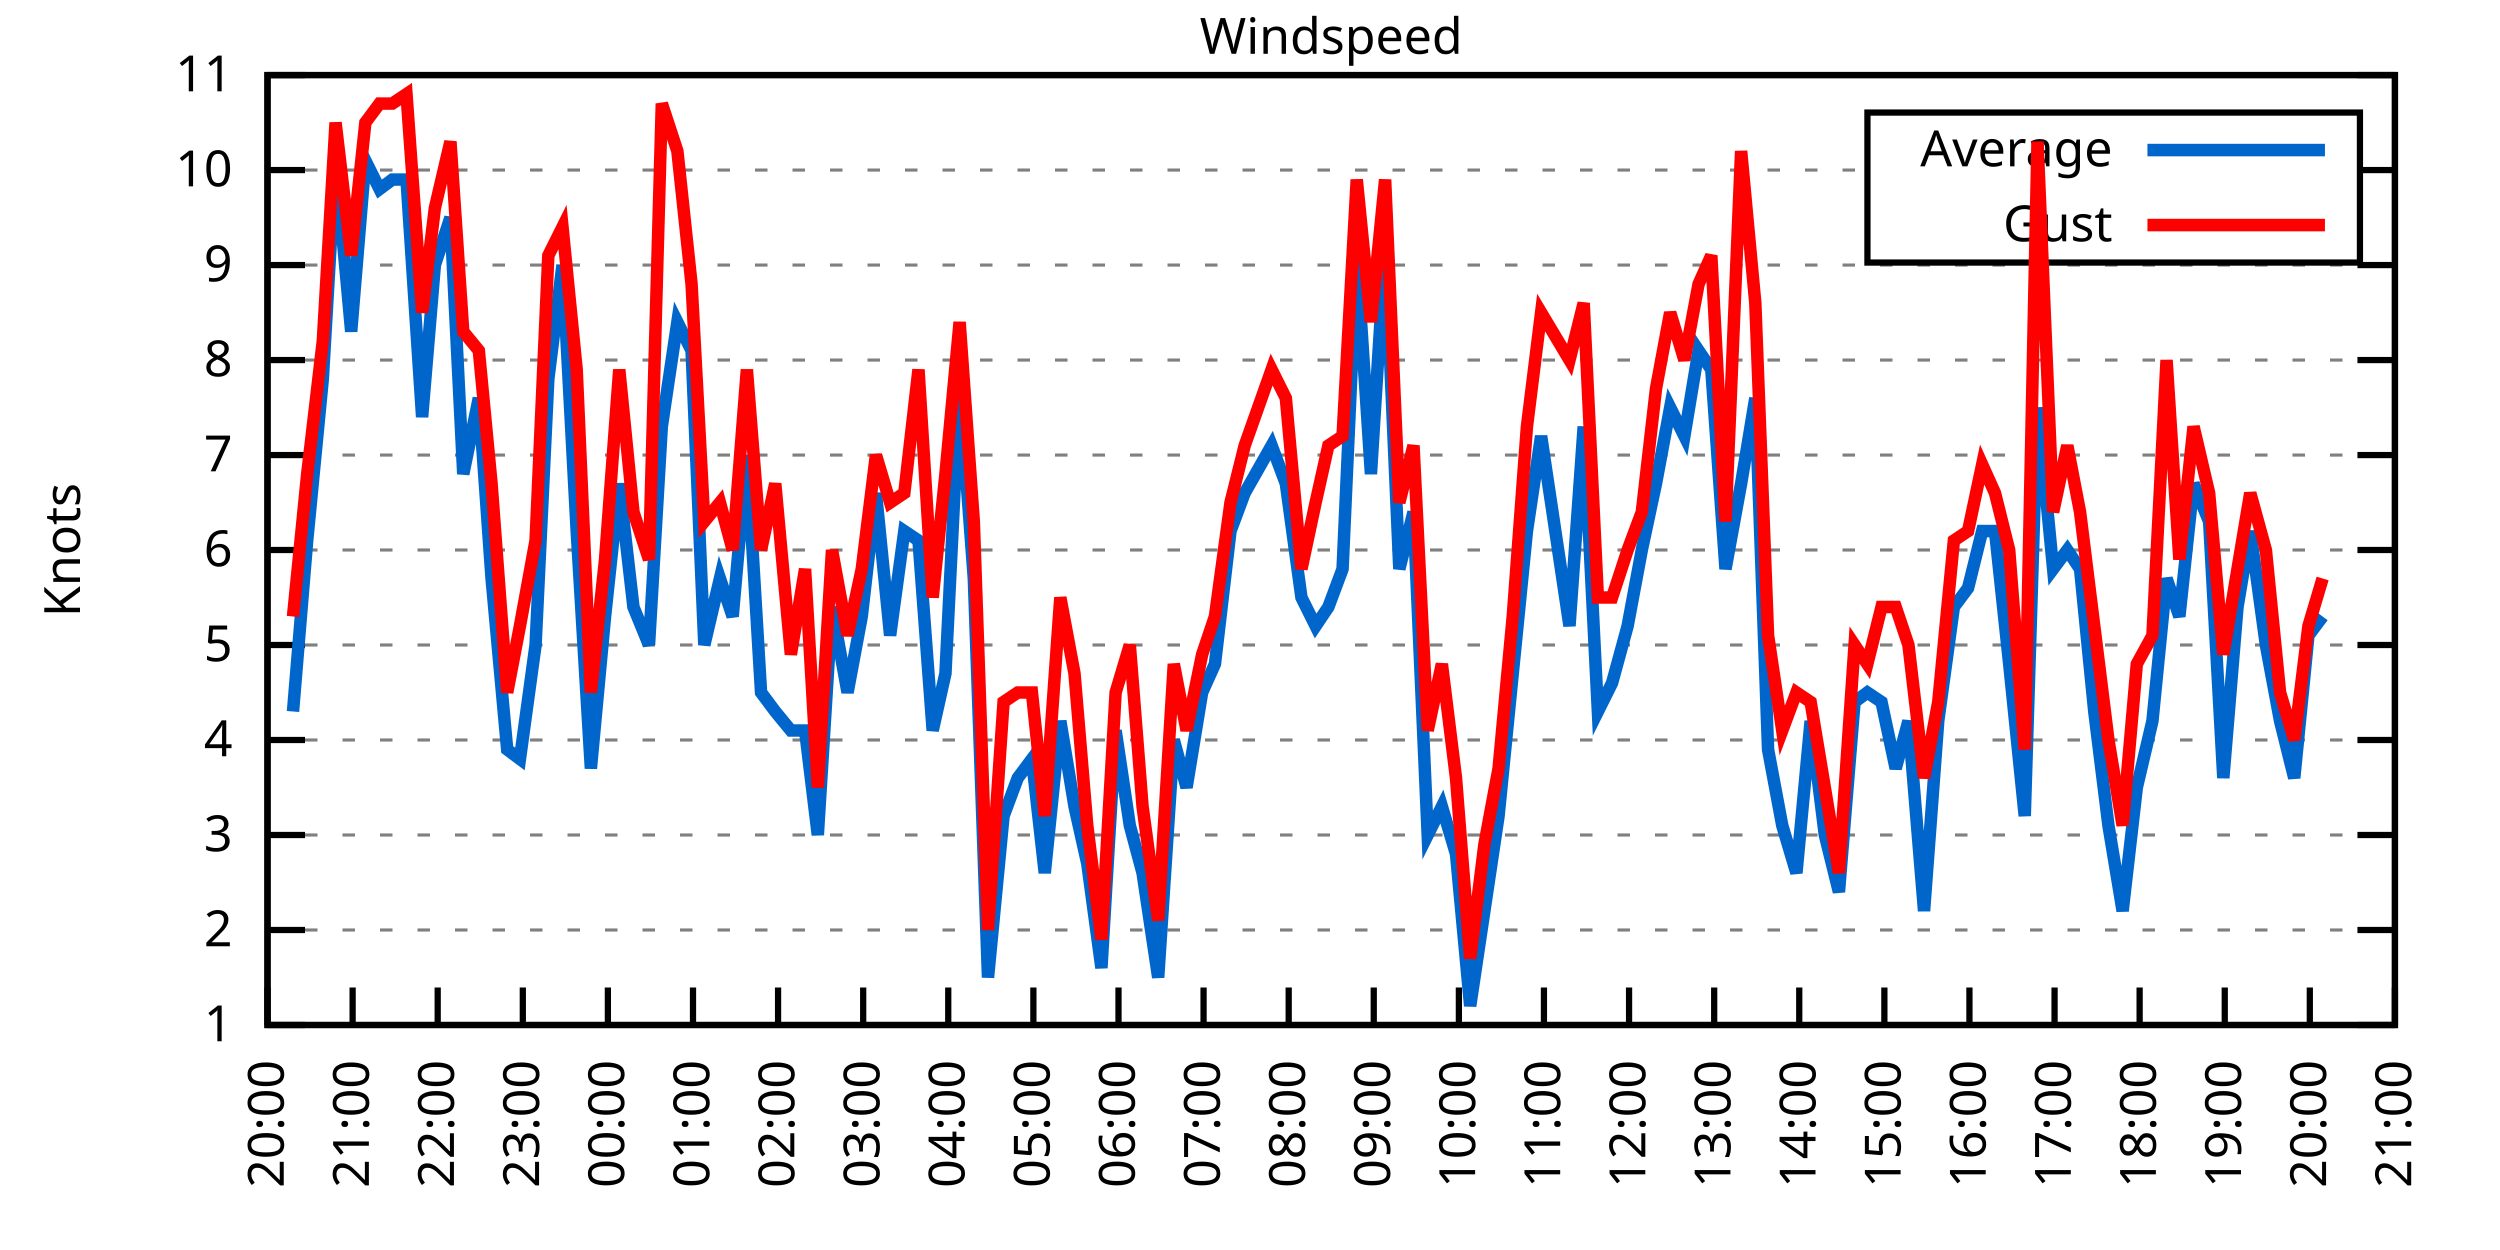
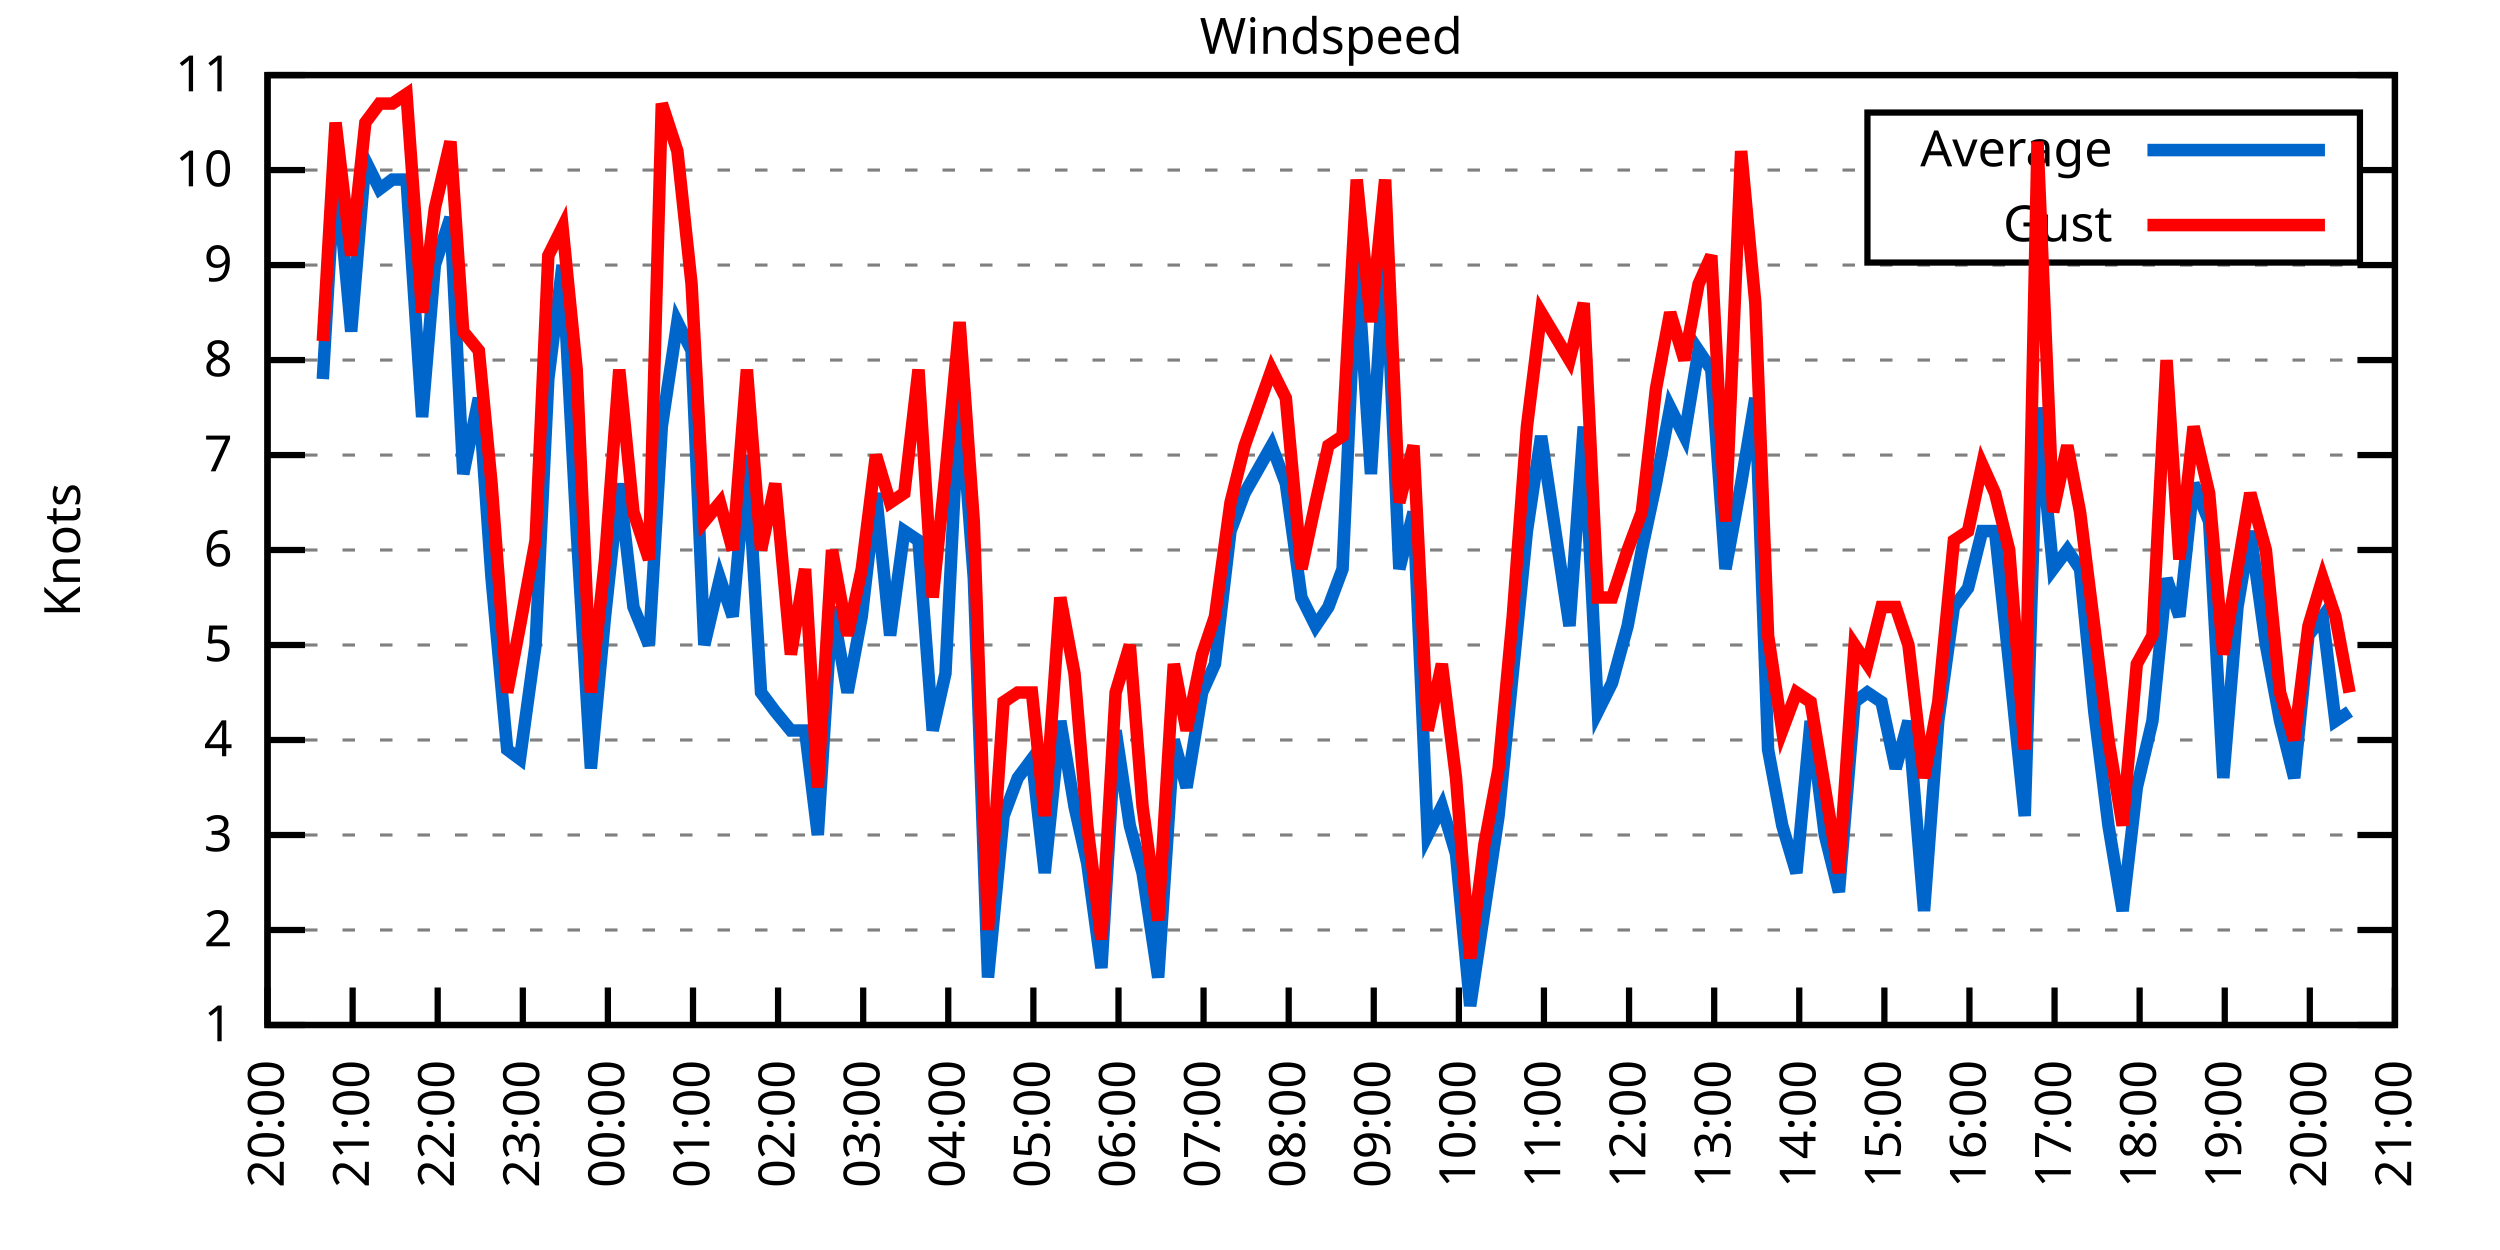
<svg xmlns="http://www.w3.org/2000/svg" xmlns:xlink="http://www.w3.org/1999/xlink" width="400" height="200" viewBox="0 0 400 200">
  <g id="gnuplot_canvas">
    <rect x="0" y="0" width="400" height="200" fill="none" />
    <defs>
      <circle id="gpDot" r="0.5" stroke-width="0.5" stroke="currentColor" />
      <path id="gpPt0" stroke-width="0.333" stroke="currentColor" d="M-1,0 h2 M0,-1 v2" />
      <path id="gpPt1" stroke-width="0.333" stroke="currentColor" d="M-1,-1 L1,1 M1,-1 L-1,1" />
      <path id="gpPt2" stroke-width="0.333" stroke="currentColor" d="M-1,0 L1,0 M0,-1 L0,1 M-1,-1 L1,1 M-1,1 L1,-1" />
      <rect id="gpPt3" stroke-width="0.333" stroke="currentColor" x="-1" y="-1" width="2" height="2" />
      <rect id="gpPt4" stroke-width="0.333" stroke="currentColor" fill="currentColor" x="-1" y="-1" width="2" height="2" />
      <circle id="gpPt5" stroke-width="0.333" stroke="currentColor" cx="0" cy="0" r="1" />
      <use xlink:href="#gpPt5" id="gpPt6" fill="currentColor" stroke="none" />
      <path id="gpPt7" stroke-width="0.333" stroke="currentColor" d="M0,-1.33 L-1.33,0.67 L1.33,0.67 z" />
      <use xlink:href="#gpPt7" id="gpPt8" fill="currentColor" stroke="none" />
      <use xlink:href="#gpPt7" id="gpPt9" stroke="currentColor" transform="rotate(180)" />
      <use xlink:href="#gpPt9" id="gpPt10" fill="currentColor" stroke="none" />
      <use xlink:href="#gpPt3" id="gpPt11" stroke="currentColor" transform="rotate(45)" />
      <use xlink:href="#gpPt11" id="gpPt12" fill="currentColor" stroke="none" />
      <path id="gpPt13" stroke-width="0.333" stroke="currentColor" d="M0,1.330 L1.265,0.411 L0.782,-1.067 L-0.782,-1.076 L-1.265,0.411 z" />
      <use xlink:href="#gpPt13" id="gpPt14" fill="currentColor" stroke="none" />
      <filter id="textbox" filterUnits="objectBoundingBox" x="0" y="0" height="1" width="1">
        <feFlood flood-color="white" flood-opacity="1" result="bgnd" />
        <feComposite in="SourceGraphic" in2="bgnd" operator="atop" />
      </filter>
      <filter id="greybox" filterUnits="objectBoundingBox" x="0" y="0" height="1" width="1">
        <feFlood flood-color="lightgrey" flood-opacity="1" result="grey" />
        <feComposite in="SourceGraphic" in2="grey" operator="atop" />
      </filter>
    </defs>
    <g fill="none" color="white" stroke="currentColor" stroke-width="1.00" stroke-linecap="butt" stroke-linejoin="miter">
</g>
    <g fill="none" color="black" stroke="currentColor" stroke-width="1.00" stroke-linecap="butt" stroke-linejoin="miter">
      <g stroke="none" shape-rendering="crispEdges">
        <polygon fill="rgb(255, 255, 255)" points="42.80,164.00 383.18,164.00 383.18,12.02 42.80,12.02 " />
      </g>
    </g>
    <g fill="none" color="black" stroke="currentColor" stroke-width="1.00" stroke-linecap="butt" stroke-linejoin="miter">
</g>
    <g fill="none" color="black" stroke="black" stroke-width="0.50" stroke-linecap="butt" stroke-linejoin="miter">
</g>
    <g fill="none" color="gray" stroke="currentColor" stroke-width="0.50" stroke-linecap="butt" stroke-linejoin="miter">
      <path stroke="gray" stroke-dasharray="2,4" class="gridline" d="M42.80,164.00 L383.19,164.00  " />
    </g>
    <g fill="none" color="gray" stroke="gray" stroke-width="1.00" stroke-linecap="butt" stroke-linejoin="miter">
</g>
    <g fill="none" color="black" stroke="currentColor" stroke-width="1.00" stroke-linecap="butt" stroke-linejoin="miter">
      <path stroke="black" d="M42.80,164.00 L48.80,164.00 M383.19,164.00 L377.19,164.00  " />
      <g transform="translate(37.20,166.60)" stroke="none" fill="black" font-family="Sans" font-size="8.00" text-anchor="end">
        <text>
          <tspan font-family="Sans"> 1</tspan>
        </text>
      </g>
    </g>
    <g fill="none" color="black" stroke="currentColor" stroke-width="1.00" stroke-linecap="butt" stroke-linejoin="miter">
</g>
    <g fill="none" color="black" stroke="black" stroke-width="0.50" stroke-linecap="butt" stroke-linejoin="miter">
</g>
    <g fill="none" color="gray" stroke="currentColor" stroke-width="0.50" stroke-linecap="butt" stroke-linejoin="miter">
      <path stroke="gray" stroke-dasharray="2,4" class="gridline" d="M42.80,148.80 L383.19,148.80  " />
    </g>
    <g fill="none" color="gray" stroke="gray" stroke-width="1.00" stroke-linecap="butt" stroke-linejoin="miter">
</g>
    <g fill="none" color="black" stroke="currentColor" stroke-width="1.00" stroke-linecap="butt" stroke-linejoin="miter">
      <path stroke="black" d="M42.80,148.80 L48.80,148.80 M383.19,148.80 L377.19,148.80  " />
      <g transform="translate(37.20,151.40)" stroke="none" fill="black" font-family="Sans" font-size="8.00" text-anchor="end">
        <text>
          <tspan font-family="Sans"> 2</tspan>
        </text>
      </g>
    </g>
    <g fill="none" color="black" stroke="currentColor" stroke-width="1.00" stroke-linecap="butt" stroke-linejoin="miter">
</g>
    <g fill="none" color="black" stroke="black" stroke-width="0.50" stroke-linecap="butt" stroke-linejoin="miter">
</g>
    <g fill="none" color="gray" stroke="currentColor" stroke-width="0.50" stroke-linecap="butt" stroke-linejoin="miter">
      <path stroke="gray" stroke-dasharray="2,4" class="gridline" d="M42.80,133.60 L383.19,133.60  " />
    </g>
    <g fill="none" color="gray" stroke="gray" stroke-width="1.00" stroke-linecap="butt" stroke-linejoin="miter">
</g>
    <g fill="none" color="black" stroke="currentColor" stroke-width="1.00" stroke-linecap="butt" stroke-linejoin="miter">
      <path stroke="black" d="M42.80,133.60 L48.80,133.60 M383.19,133.60 L377.19,133.60  " />
      <g transform="translate(37.20,136.20)" stroke="none" fill="black" font-family="Sans" font-size="8.00" text-anchor="end">
        <text>
          <tspan font-family="Sans"> 3</tspan>
        </text>
      </g>
    </g>
    <g fill="none" color="black" stroke="currentColor" stroke-width="1.00" stroke-linecap="butt" stroke-linejoin="miter">
</g>
    <g fill="none" color="black" stroke="black" stroke-width="0.50" stroke-linecap="butt" stroke-linejoin="miter">
</g>
    <g fill="none" color="gray" stroke="currentColor" stroke-width="0.50" stroke-linecap="butt" stroke-linejoin="miter">
      <path stroke="gray" stroke-dasharray="2,4" class="gridline" d="M42.80,118.40 L383.19,118.40  " />
    </g>
    <g fill="none" color="gray" stroke="gray" stroke-width="1.00" stroke-linecap="butt" stroke-linejoin="miter">
</g>
    <g fill="none" color="black" stroke="currentColor" stroke-width="1.00" stroke-linecap="butt" stroke-linejoin="miter">
      <path stroke="black" d="M42.80,118.40 L48.80,118.40 M383.19,118.40 L377.19,118.40  " />
      <g transform="translate(37.20,121.00)" stroke="none" fill="black" font-family="Sans" font-size="8.00" text-anchor="end">
        <text>
          <tspan font-family="Sans"> 4</tspan>
        </text>
      </g>
    </g>
    <g fill="none" color="black" stroke="currentColor" stroke-width="1.00" stroke-linecap="butt" stroke-linejoin="miter">
</g>
    <g fill="none" color="black" stroke="black" stroke-width="0.50" stroke-linecap="butt" stroke-linejoin="miter">
</g>
    <g fill="none" color="gray" stroke="currentColor" stroke-width="0.50" stroke-linecap="butt" stroke-linejoin="miter">
      <path stroke="gray" stroke-dasharray="2,4" class="gridline" d="M42.80,103.20 L383.19,103.20  " />
    </g>
    <g fill="none" color="gray" stroke="gray" stroke-width="1.00" stroke-linecap="butt" stroke-linejoin="miter">
</g>
    <g fill="none" color="black" stroke="currentColor" stroke-width="1.00" stroke-linecap="butt" stroke-linejoin="miter">
      <path stroke="black" d="M42.80,103.20 L48.80,103.20 M383.19,103.20 L377.19,103.20  " />
      <g transform="translate(37.20,105.80)" stroke="none" fill="black" font-family="Sans" font-size="8.00" text-anchor="end">
        <text>
          <tspan font-family="Sans"> 5</tspan>
        </text>
      </g>
    </g>
    <g fill="none" color="black" stroke="currentColor" stroke-width="1.00" stroke-linecap="butt" stroke-linejoin="miter">
</g>
    <g fill="none" color="black" stroke="black" stroke-width="0.50" stroke-linecap="butt" stroke-linejoin="miter">
</g>
    <g fill="none" color="gray" stroke="currentColor" stroke-width="0.50" stroke-linecap="butt" stroke-linejoin="miter">
      <path stroke="gray" stroke-dasharray="2,4" class="gridline" d="M42.80,88.00 L383.19,88.00  " />
    </g>
    <g fill="none" color="gray" stroke="gray" stroke-width="1.00" stroke-linecap="butt" stroke-linejoin="miter">
</g>
    <g fill="none" color="black" stroke="currentColor" stroke-width="1.00" stroke-linecap="butt" stroke-linejoin="miter">
      <path stroke="black" d="M42.80,88.00 L48.80,88.00 M383.19,88.00 L377.19,88.00  " />
      <g transform="translate(37.20,90.60)" stroke="none" fill="black" font-family="Sans" font-size="8.00" text-anchor="end">
        <text>
          <tspan font-family="Sans"> 6</tspan>
        </text>
      </g>
    </g>
    <g fill="none" color="black" stroke="currentColor" stroke-width="1.00" stroke-linecap="butt" stroke-linejoin="miter">
</g>
    <g fill="none" color="black" stroke="black" stroke-width="0.50" stroke-linecap="butt" stroke-linejoin="miter">
</g>
    <g fill="none" color="gray" stroke="currentColor" stroke-width="0.50" stroke-linecap="butt" stroke-linejoin="miter">
      <path stroke="gray" stroke-dasharray="2,4" class="gridline" d="M42.80,72.81 L383.19,72.81  " />
    </g>
    <g fill="none" color="gray" stroke="gray" stroke-width="1.00" stroke-linecap="butt" stroke-linejoin="miter">
</g>
    <g fill="none" color="black" stroke="currentColor" stroke-width="1.00" stroke-linecap="butt" stroke-linejoin="miter">
      <path stroke="black" d="M42.80,72.81 L48.80,72.81 M383.19,72.81 L377.19,72.81  " />
      <g transform="translate(37.20,75.41)" stroke="none" fill="black" font-family="Sans" font-size="8.00" text-anchor="end">
        <text>
          <tspan font-family="Sans"> 7</tspan>
        </text>
      </g>
    </g>
    <g fill="none" color="black" stroke="currentColor" stroke-width="1.00" stroke-linecap="butt" stroke-linejoin="miter">
</g>
    <g fill="none" color="black" stroke="black" stroke-width="0.50" stroke-linecap="butt" stroke-linejoin="miter">
</g>
    <g fill="none" color="gray" stroke="currentColor" stroke-width="0.50" stroke-linecap="butt" stroke-linejoin="miter">
      <path stroke="gray" stroke-dasharray="2,4" class="gridline" d="M42.80,57.61 L383.19,57.61  " />
    </g>
    <g fill="none" color="gray" stroke="gray" stroke-width="1.00" stroke-linecap="butt" stroke-linejoin="miter">
</g>
    <g fill="none" color="black" stroke="currentColor" stroke-width="1.00" stroke-linecap="butt" stroke-linejoin="miter">
      <path stroke="black" d="M42.80,57.61 L48.80,57.61 M383.19,57.61 L377.19,57.61  " />
      <g transform="translate(37.20,60.21)" stroke="none" fill="black" font-family="Sans" font-size="8.00" text-anchor="end">
        <text>
          <tspan font-family="Sans"> 8</tspan>
        </text>
      </g>
    </g>
    <g fill="none" color="black" stroke="currentColor" stroke-width="1.00" stroke-linecap="butt" stroke-linejoin="miter">
</g>
    <g fill="none" color="black" stroke="black" stroke-width="0.50" stroke-linecap="butt" stroke-linejoin="miter">
</g>
    <g fill="none" color="gray" stroke="currentColor" stroke-width="0.50" stroke-linecap="butt" stroke-linejoin="miter">
      <path stroke="gray" stroke-dasharray="2,4" class="gridline" d="M42.80,42.41 L383.19,42.41  " />
    </g>
    <g fill="none" color="gray" stroke="gray" stroke-width="1.00" stroke-linecap="butt" stroke-linejoin="miter">
</g>
    <g fill="none" color="black" stroke="currentColor" stroke-width="1.00" stroke-linecap="butt" stroke-linejoin="miter">
      <path stroke="black" d="M42.80,42.41 L48.80,42.41 M383.19,42.41 L377.19,42.41  " />
      <g transform="translate(37.20,45.01)" stroke="none" fill="black" font-family="Sans" font-size="8.00" text-anchor="end">
        <text>
          <tspan font-family="Sans"> 9</tspan>
        </text>
      </g>
    </g>
    <g fill="none" color="black" stroke="currentColor" stroke-width="1.00" stroke-linecap="butt" stroke-linejoin="miter">
</g>
    <g fill="none" color="black" stroke="black" stroke-width="0.50" stroke-linecap="butt" stroke-linejoin="miter">
</g>
    <g fill="none" color="gray" stroke="currentColor" stroke-width="0.50" stroke-linecap="butt" stroke-linejoin="miter">
      <path stroke="gray" stroke-dasharray="2,4" class="gridline" d="M42.80,27.21 L298.79,27.21 M377.59,27.21 L383.19,27.21  " />
    </g>
    <g fill="none" color="gray" stroke="gray" stroke-width="1.00" stroke-linecap="butt" stroke-linejoin="miter">
</g>
    <g fill="none" color="black" stroke="currentColor" stroke-width="1.00" stroke-linecap="butt" stroke-linejoin="miter">
      <path stroke="black" d="M42.80,27.21 L48.80,27.21 M383.19,27.21 L377.19,27.21  " />
      <g transform="translate(37.20,29.81)" stroke="none" fill="black" font-family="Sans" font-size="8.00" text-anchor="end">
        <text>
          <tspan font-family="Sans"> 10</tspan>
        </text>
      </g>
    </g>
    <g fill="none" color="black" stroke="currentColor" stroke-width="1.00" stroke-linecap="butt" stroke-linejoin="miter">
</g>
    <g fill="none" color="black" stroke="black" stroke-width="0.50" stroke-linecap="butt" stroke-linejoin="miter">
</g>
    <g fill="none" color="gray" stroke="currentColor" stroke-width="0.50" stroke-linecap="butt" stroke-linejoin="miter">
      <path stroke="gray" stroke-dasharray="2,4" class="gridline" d="M42.80,12.01 L383.19,12.01  " />
    </g>
    <g fill="none" color="gray" stroke="gray" stroke-width="1.00" stroke-linecap="butt" stroke-linejoin="miter">
</g>
    <g fill="none" color="black" stroke="currentColor" stroke-width="1.00" stroke-linecap="butt" stroke-linejoin="miter">
      <path stroke="black" d="M42.80,12.01 L48.80,12.01 M383.19,12.01 L377.19,12.01  " />
      <g transform="translate(37.20,14.61)" stroke="none" fill="black" font-family="Sans" font-size="8.00" text-anchor="end">
        <text>
          <tspan font-family="Sans"> 11</tspan>
        </text>
      </g>
    </g>
    <g fill="none" color="black" stroke="currentColor" stroke-width="1.00" stroke-linecap="butt" stroke-linejoin="miter">
      <path stroke="black" d="M42.80,164.00 L42.80,158.00  " />
      <g transform="translate(45.40,169.60) rotate(270.00)" stroke="none" fill="black" font-family="Sans" font-size="8.00" text-anchor="end">
        <text>
          <tspan font-family="Sans">20:00</tspan>
        </text>
      </g>
    </g>
    <g fill="none" color="black" stroke="currentColor" stroke-width="1.00" stroke-linecap="butt" stroke-linejoin="miter">
      <path stroke="black" d="M56.42,164.00 L56.42,158.00  " />
      <g transform="translate(59.02,169.60) rotate(270.00)" stroke="none" fill="black" font-family="Sans" font-size="8.00" text-anchor="end">
        <text>
          <tspan font-family="Sans">21:00</tspan>
        </text>
      </g>
    </g>
    <g fill="none" color="black" stroke="currentColor" stroke-width="1.00" stroke-linecap="butt" stroke-linejoin="miter">
      <path stroke="black" d="M70.03,164.00 L70.03,158.00  " />
      <g transform="translate(72.63,169.60) rotate(270.00)" stroke="none" fill="black" font-family="Sans" font-size="8.00" text-anchor="end">
        <text>
          <tspan font-family="Sans">22:00</tspan>
        </text>
      </g>
    </g>
    <g fill="none" color="black" stroke="currentColor" stroke-width="1.00" stroke-linecap="butt" stroke-linejoin="miter">
      <path stroke="black" d="M83.65,164.00 L83.65,158.00  " />
      <g transform="translate(86.25,169.60) rotate(270.00)" stroke="none" fill="black" font-family="Sans" font-size="8.00" text-anchor="end">
        <text>
          <tspan font-family="Sans">23:00</tspan>
        </text>
      </g>
    </g>
    <g fill="none" color="black" stroke="currentColor" stroke-width="1.00" stroke-linecap="butt" stroke-linejoin="miter">
      <path stroke="black" d="M97.26,164.00 L97.26,158.00  " />
      <g transform="translate(99.86,169.60) rotate(270.00)" stroke="none" fill="black" font-family="Sans" font-size="8.00" text-anchor="end">
        <text>
          <tspan font-family="Sans">00:00</tspan>
        </text>
      </g>
    </g>
    <g fill="none" color="black" stroke="currentColor" stroke-width="1.00" stroke-linecap="butt" stroke-linejoin="miter">
      <path stroke="black" d="M110.88,164.00 L110.88,158.00  " />
      <g transform="translate(113.48,169.60) rotate(270.00)" stroke="none" fill="black" font-family="Sans" font-size="8.00" text-anchor="end">
        <text>
          <tspan font-family="Sans">01:00</tspan>
        </text>
      </g>
    </g>
    <g fill="none" color="black" stroke="currentColor" stroke-width="1.00" stroke-linecap="butt" stroke-linejoin="miter">
      <path stroke="black" d="M124.49,164.00 L124.49,158.00  " />
      <g transform="translate(127.09,169.60) rotate(270.00)" stroke="none" fill="black" font-family="Sans" font-size="8.00" text-anchor="end">
        <text>
          <tspan font-family="Sans">02:00</tspan>
        </text>
      </g>
    </g>
    <g fill="none" color="black" stroke="currentColor" stroke-width="1.00" stroke-linecap="butt" stroke-linejoin="miter">
      <path stroke="black" d="M138.11,164.00 L138.11,158.00  " />
      <g transform="translate(140.71,169.60) rotate(270.00)" stroke="none" fill="black" font-family="Sans" font-size="8.00" text-anchor="end">
        <text>
          <tspan font-family="Sans">03:00</tspan>
        </text>
      </g>
    </g>
    <g fill="none" color="black" stroke="currentColor" stroke-width="1.00" stroke-linecap="butt" stroke-linejoin="miter">
      <path stroke="black" d="M151.72,164.00 L151.72,158.00  " />
      <g transform="translate(154.32,169.60) rotate(270.00)" stroke="none" fill="black" font-family="Sans" font-size="8.00" text-anchor="end">
        <text>
          <tspan font-family="Sans">04:00</tspan>
        </text>
      </g>
    </g>
    <g fill="none" color="black" stroke="currentColor" stroke-width="1.00" stroke-linecap="butt" stroke-linejoin="miter">
      <path stroke="black" d="M165.34,164.00 L165.34,158.00  " />
      <g transform="translate(167.94,169.60) rotate(270.00)" stroke="none" fill="black" font-family="Sans" font-size="8.00" text-anchor="end">
        <text>
          <tspan font-family="Sans">05:00</tspan>
        </text>
      </g>
    </g>
    <g fill="none" color="black" stroke="currentColor" stroke-width="1.00" stroke-linecap="butt" stroke-linejoin="miter">
      <path stroke="black" d="M178.96,164.00 L178.96,158.00  " />
      <g transform="translate(181.56,169.60) rotate(270.00)" stroke="none" fill="black" font-family="Sans" font-size="8.00" text-anchor="end">
        <text>
          <tspan font-family="Sans">06:00</tspan>
        </text>
      </g>
    </g>
    <g fill="none" color="black" stroke="currentColor" stroke-width="1.00" stroke-linecap="butt" stroke-linejoin="miter">
      <path stroke="black" d="M192.57,164.00 L192.57,158.00  " />
      <g transform="translate(195.17,169.60) rotate(270.00)" stroke="none" fill="black" font-family="Sans" font-size="8.00" text-anchor="end">
        <text>
          <tspan font-family="Sans">07:00</tspan>
        </text>
      </g>
    </g>
    <g fill="none" color="black" stroke="currentColor" stroke-width="1.00" stroke-linecap="butt" stroke-linejoin="miter">
      <path stroke="black" d="M206.19,164.00 L206.19,158.00  " />
      <g transform="translate(208.79,169.60) rotate(270.00)" stroke="none" fill="black" font-family="Sans" font-size="8.00" text-anchor="end">
        <text>
          <tspan font-family="Sans">08:00</tspan>
        </text>
      </g>
    </g>
    <g fill="none" color="black" stroke="currentColor" stroke-width="1.00" stroke-linecap="butt" stroke-linejoin="miter">
      <path stroke="black" d="M219.80,164.00 L219.80,158.00  " />
      <g transform="translate(222.40,169.60) rotate(270.00)" stroke="none" fill="black" font-family="Sans" font-size="8.00" text-anchor="end">
        <text>
          <tspan font-family="Sans">09:00</tspan>
        </text>
      </g>
    </g>
    <g fill="none" color="black" stroke="currentColor" stroke-width="1.00" stroke-linecap="butt" stroke-linejoin="miter">
      <path stroke="black" d="M233.42,164.00 L233.42,158.00  " />
      <g transform="translate(236.02,169.60) rotate(270.00)" stroke="none" fill="black" font-family="Sans" font-size="8.00" text-anchor="end">
        <text>
          <tspan font-family="Sans">10:00</tspan>
        </text>
      </g>
    </g>
    <g fill="none" color="black" stroke="currentColor" stroke-width="1.00" stroke-linecap="butt" stroke-linejoin="miter">
      <path stroke="black" d="M247.03,164.00 L247.03,158.00  " />
      <g transform="translate(249.63,169.60) rotate(270.00)" stroke="none" fill="black" font-family="Sans" font-size="8.00" text-anchor="end">
        <text>
          <tspan font-family="Sans">11:00</tspan>
        </text>
      </g>
    </g>
    <g fill="none" color="black" stroke="currentColor" stroke-width="1.00" stroke-linecap="butt" stroke-linejoin="miter">
      <path stroke="black" d="M260.65,164.00 L260.65,158.00  " />
      <g transform="translate(263.25,169.60) rotate(270.00)" stroke="none" fill="black" font-family="Sans" font-size="8.00" text-anchor="end">
        <text>
          <tspan font-family="Sans">12:00</tspan>
        </text>
      </g>
    </g>
    <g fill="none" color="black" stroke="currentColor" stroke-width="1.00" stroke-linecap="butt" stroke-linejoin="miter">
      <path stroke="black" d="M274.27,164.00 L274.27,158.00  " />
      <g transform="translate(276.87,169.60) rotate(270.00)" stroke="none" fill="black" font-family="Sans" font-size="8.00" text-anchor="end">
        <text>
          <tspan font-family="Sans">13:00</tspan>
        </text>
      </g>
    </g>
    <g fill="none" color="black" stroke="currentColor" stroke-width="1.00" stroke-linecap="butt" stroke-linejoin="miter">
      <path stroke="black" d="M287.88,164.00 L287.88,158.00  " />
      <g transform="translate(290.48,169.60) rotate(270.00)" stroke="none" fill="black" font-family="Sans" font-size="8.00" text-anchor="end">
        <text>
          <tspan font-family="Sans">14:00</tspan>
        </text>
      </g>
    </g>
    <g fill="none" color="black" stroke="currentColor" stroke-width="1.00" stroke-linecap="butt" stroke-linejoin="miter">
      <path stroke="black" d="M301.50,164.00 L301.50,158.00  " />
      <g transform="translate(304.10,169.60) rotate(270.00)" stroke="none" fill="black" font-family="Sans" font-size="8.00" text-anchor="end">
        <text>
          <tspan font-family="Sans">15:00</tspan>
        </text>
      </g>
    </g>
    <g fill="none" color="black" stroke="currentColor" stroke-width="1.00" stroke-linecap="butt" stroke-linejoin="miter">
      <path stroke="black" d="M315.11,164.00 L315.11,158.00  " />
      <g transform="translate(317.71,169.60) rotate(270.00)" stroke="none" fill="black" font-family="Sans" font-size="8.00" text-anchor="end">
        <text>
          <tspan font-family="Sans">16:00</tspan>
        </text>
      </g>
    </g>
    <g fill="none" color="black" stroke="currentColor" stroke-width="1.00" stroke-linecap="butt" stroke-linejoin="miter">
      <path stroke="black" d="M328.73,164.00 L328.73,158.00  " />
      <g transform="translate(331.33,169.60) rotate(270.00)" stroke="none" fill="black" font-family="Sans" font-size="8.00" text-anchor="end">
        <text>
          <tspan font-family="Sans">17:00</tspan>
        </text>
      </g>
    </g>
    <g fill="none" color="black" stroke="currentColor" stroke-width="1.00" stroke-linecap="butt" stroke-linejoin="miter">
      <path stroke="black" d="M342.34,164.00 L342.34,158.00  " />
      <g transform="translate(344.94,169.60) rotate(270.00)" stroke="none" fill="black" font-family="Sans" font-size="8.00" text-anchor="end">
        <text>
          <tspan font-family="Sans">18:00</tspan>
        </text>
      </g>
    </g>
    <g fill="none" color="black" stroke="currentColor" stroke-width="1.00" stroke-linecap="butt" stroke-linejoin="miter">
      <path stroke="black" d="M355.96,164.00 L355.96,158.00  " />
      <g transform="translate(358.56,169.60) rotate(270.00)" stroke="none" fill="black" font-family="Sans" font-size="8.00" text-anchor="end">
        <text>
          <tspan font-family="Sans">19:00</tspan>
        </text>
      </g>
    </g>
    <g fill="none" color="black" stroke="currentColor" stroke-width="1.00" stroke-linecap="butt" stroke-linejoin="miter">
      <path stroke="black" d="M369.57,164.00 L369.57,158.00  " />
      <g transform="translate(372.17,169.60) rotate(270.00)" stroke="none" fill="black" font-family="Sans" font-size="8.00" text-anchor="end">
        <text>
          <tspan font-family="Sans">20:00</tspan>
        </text>
      </g>
    </g>
    <g fill="none" color="black" stroke="currentColor" stroke-width="1.00" stroke-linecap="butt" stroke-linejoin="miter">
      <path stroke="black" d="M383.19,164.00 L383.19,158.00  " />
      <g transform="translate(385.79,169.60) rotate(270.00)" stroke="none" fill="black" font-family="Sans" font-size="8.00" text-anchor="end">
        <text>
          <tspan font-family="Sans">21:00</tspan>
        </text>
      </g>
    </g>
    <g fill="none" color="black" stroke="currentColor" stroke-width="1.00" stroke-linecap="butt" stroke-linejoin="miter">
</g>
    <g fill="none" color="black" stroke="currentColor" stroke-width="1.00" stroke-linecap="butt" stroke-linejoin="miter">
      <path stroke="black" d="M42.80,12.01 L42.80,164.00 L383.19,164.00 L383.19,12.01 L42.80,12.01 Z  " />
    </g>
    <g fill="none" color="black" stroke="currentColor" stroke-width="1.00" stroke-linecap="butt" stroke-linejoin="miter">
</g>
    <g fill="none" color="black" stroke="currentColor" stroke-width="1.00" stroke-linecap="butt" stroke-linejoin="miter">
      <path stroke="black" d="M298.79,42.01 L298.79,18.01 L377.59,18.01 L377.59,42.01 L298.79,42.01 Z  " />
    </g>
    <g id="Windspeed_plot_1">
      <g fill="none" color="white" stroke="black" stroke-width="2.00" stroke-linecap="butt" stroke-linejoin="miter">
</g>
      <g fill="none" color="black" stroke="currentColor" stroke-width="2.00" stroke-linecap="butt" stroke-linejoin="miter">
        <g transform="translate(337.99,26.61)" stroke="none" fill="black" font-family="Sans" font-size="8.00" text-anchor="end">
          <text>
            <tspan font-family="Sans">Average</tspan>
          </text>
        </g>
      </g>
      <g fill="none" color="black" stroke="currentColor" stroke-width="2.00" stroke-linecap="butt" stroke-linejoin="miter">
-         <path stroke="rgb(  0, 102, 204)" d="M343.59,24.01 L371.99,24.01 M46.88,113.84 L49.15,86.49 L51.65,60.65 L53.69,25.69 L56.19,53.05 L58.46,25.69   L60.73,30.25 L62.77,28.73 L65.04,28.73 L67.54,66.73 L69.58,42.41 L72.07,34.81 L74.12,75.85 L76.61,63.69   L78.65,92.56 L81.15,119.92 L83.19,121.44 L85.69,103.20 L87.73,60.65 L90.00,42.41 L92.27,84.97 L94.54,122.96   L96.81,98.64 L99.08,77.37 L101.35,97.12 L103.84,103.20 L105.89,68.25 L108.38,51.53 L110.65,56.09 L112.69,103.20   L115.19,92.56 L117.23,98.64 L119.50,72.81 L121.77,110.80 L124.04,113.84 L126.54,116.88 L128.81,116.88 L130.85,133.60   L133.12,97.12 L135.61,110.80 L137.88,98.64 L140.15,78.89 L142.42,101.68 L144.69,84.97 L146.96,86.49 L149.23,116.88   L151.27,107.76 L153.54,62.17 L155.81,92.56 L158.08,156.40 L160.57,130.56 L162.84,124.48 L165.11,121.44 L167.16,139.68   L169.65,115.36 L171.92,129.04 L173.96,138.16 L176.23,154.88 L178.50,116.88 L180.77,132.08 L182.81,139.68 L185.31,156.40   L187.81,118.40 L189.85,126.00 L192.34,110.80 L194.39,106.24 L196.88,84.97 L199.15,78.89 L203.46,71.29 L205.73,77.37   L208.23,95.60 L210.50,100.16 L212.54,97.12 L214.81,91.04 L217.08,40.89 L219.35,75.85 L221.62,39.37 L223.89,91.04   L226.16,81.93 L228.43,133.60 L230.70,129.04 L232.96,136.64 L235.23,160.96 L237.50,145.76 L239.77,130.56 L242.04,107.76   L244.31,84.97 L246.58,69.77 L251.12,100.16 L253.39,68.25 L255.66,113.84 L257.93,109.28 L260.42,100.16 L262.69,88.00   L264.96,77.37 L267.23,65.21 L269.50,69.77 L271.77,56.09 L273.81,59.13 L276.08,91.04 L278.58,77.37 L280.85,63.69   L282.89,119.92 L285.16,132.08 L287.43,139.68 L289.70,115.36 L291.97,133.60 L294.23,142.72 L296.73,112.32 L298.77,110.80   L301.04,112.32 L303.31,122.96 L305.35,115.36 L307.85,145.76 L310.12,115.36 L312.62,97.12 L314.89,94.08 L317.15,84.97   L319.20,84.97 L321.47,106.24 L323.96,130.56 L326.00,65.21 L328.50,91.04 L330.77,88.00 L332.81,91.04 L335.08,113.84   L337.35,132.08 L339.62,145.76 L341.89,126.00 L344.39,115.36 L346.65,92.56 L348.70,98.64 L350.97,77.37 L353.46,83.45   L355.73,124.48 L358.00,97.12 L360.04,84.97 L362.54,103.20 L364.81,115.36 L367.08,124.48 L369.35,101.68 L371.62,98.64    " />
+         <path stroke="rgb(  0, 102, 204)" d="M343.59,24.01 L371.99,24.01 M51.65,60.65 L53.69,25.69 L56.19,53.05 L58.46,25.69 L60.73,30.25 L62.77,28.73   L65.04,28.73 L67.54,66.73 L69.58,42.41 L72.07,34.81 L74.12,75.85 L76.61,63.69 L78.65,92.56 L81.15,119.92   L83.19,121.44 L85.69,103.20 L87.73,60.65 L90.00,42.41 L92.27,84.97 L94.54,122.96 L96.81,98.64 L99.08,77.37   L101.35,97.12 L103.84,103.20 L105.89,68.25 L108.38,51.53 L110.65,56.09 L112.69,103.20 L115.19,92.56 L117.23,98.64   L119.50,72.81 L121.77,110.80 L124.04,113.84 L126.54,116.88 L128.81,116.88 L130.85,133.60 L133.12,97.12 L135.61,110.80   L137.88,98.64 L140.15,78.89 L142.42,101.68 L144.69,84.97 L146.96,86.49 L149.23,116.88 L151.27,107.76 L153.54,62.17   L155.81,92.56 L158.08,156.40 L160.57,130.56 L162.84,124.48 L165.11,121.44 L167.16,139.68 L169.65,115.36 L171.92,129.04   L173.96,138.16 L176.23,154.88 L178.50,116.88 L180.77,132.08 L182.81,139.68 L185.31,156.40 L187.81,118.40 L189.85,126.00   L192.34,110.80 L194.39,106.24 L196.88,84.97 L199.15,78.89 L203.46,71.29 L205.73,77.37 L208.23,95.60 L210.50,100.16   L212.54,97.12 L214.81,91.04 L217.08,40.89 L219.35,75.85 L221.62,39.37 L223.89,91.04 L226.16,81.93 L228.43,133.60   L230.70,129.04 L232.96,136.64 L235.23,160.96 L237.50,145.76 L239.77,130.56 L242.04,107.76 L244.31,84.97 L246.58,69.77   L251.12,100.16 L253.39,68.25 L255.66,113.84 L257.93,109.28 L260.42,100.16 L262.69,88.00 L264.96,77.37 L267.23,65.21   L269.50,69.77 L271.77,56.09 L273.81,59.13 L276.08,91.04 L278.58,77.37 L280.85,63.69 L282.89,119.92 L285.16,132.08   L287.43,139.68 L289.70,115.36 L291.97,133.60 L294.23,142.72 L296.73,112.32 L298.77,110.80 L301.04,112.32 L303.31,122.96   L305.35,115.36 L307.85,145.76 L310.12,115.36 L312.62,97.12 L314.89,94.08 L317.15,84.97 L319.20,84.97 L321.47,106.24   L323.96,130.56 L326.00,65.21 L328.50,91.04 L330.77,88.00 L332.81,91.04 L335.08,113.84 L337.35,132.08 L339.62,145.76   L341.89,126.00 L344.39,115.36 L346.65,92.56 L348.70,98.64 L350.97,77.37 L353.46,83.45 L355.73,124.48 L358.00,97.12   L360.04,84.97 L362.54,103.20 L364.81,115.36 L367.08,124.48 L369.35,101.68 L371.62,98.64 L373.66,115.36 L375.93,113.84    " />
      </g>
    </g>
    <g id="Windspeed_plot_2">
      <g fill="none" color="black" stroke="currentColor" stroke-width="2.00" stroke-linecap="butt" stroke-linejoin="miter">
        <g transform="translate(337.99,38.61)" stroke="none" fill="black" font-family="Sans" font-size="8.00" text-anchor="end">
          <text>
            <tspan font-family="Sans">Gust</tspan>
          </text>
        </g>
      </g>
      <g fill="none" color="black" stroke="currentColor" stroke-width="2.00" stroke-linecap="butt" stroke-linejoin="miter">
-         <path stroke="rgb(255,   0,   0)" d="M343.59,36.01 L371.99,36.01 M46.88,98.64 L49.15,75.85 L51.65,54.57 L53.69,19.61 L56.19,40.89 L58.46,19.61   L60.73,16.57 L62.77,16.57 L65.04,15.05 L67.54,50.01 L69.58,33.29 L72.07,22.65 L74.12,53.05 L76.61,56.09   L78.65,77.37 L81.15,110.80 L83.19,100.16 L85.69,86.49 L87.73,40.89 L90.00,36.33 L92.27,59.13 L94.54,110.80   L96.81,89.52 L99.08,59.13 L101.35,81.93 L103.84,89.52 L105.89,16.57 L108.38,24.17 L110.65,45.45 L112.69,83.45   L115.19,80.41 L117.23,88.00 L119.50,59.13 L121.77,88.00 L124.04,77.37 L126.54,104.72 L128.81,91.04 L130.85,126.00   L133.12,88.00 L135.61,101.68 L137.88,91.04 L140.15,72.81 L142.42,80.41 L144.69,78.89 L146.96,59.13 L149.23,95.60   L151.27,75.85 L153.54,51.53 L155.81,83.45 L158.08,148.80 L160.57,112.32 L162.84,110.80 L165.11,110.80 L167.16,130.56   L169.65,95.60 L171.92,107.76 L173.96,132.08 L176.23,150.32 L178.50,110.80 L180.77,103.20 L182.81,129.04 L185.31,147.28   L187.81,106.24 L189.85,116.88 L192.34,104.72 L194.39,98.64 L196.88,80.41 L199.15,71.29 L203.46,59.13 L205.73,63.69   L208.23,91.04 L210.50,80.41 L212.54,71.29 L214.81,69.77 L217.08,28.73 L219.35,51.53 L221.62,28.73 L223.89,80.41   L226.16,71.29 L228.43,116.88 L230.70,106.24 L232.96,124.48 L235.23,153.36 L237.50,135.12 L239.77,122.96 L242.04,98.64   L244.31,68.25 L246.58,50.01 L251.12,57.61 L253.39,48.49 L255.66,95.60 L257.93,95.60 L260.42,88.00 L262.69,81.93   L264.96,62.17 L267.23,50.01 L269.50,57.61 L271.77,45.45 L273.81,40.89 L276.08,83.45 L278.58,24.17 L280.85,48.49   L282.89,101.68 L285.16,116.88 L287.43,110.80 L289.70,112.32 L291.97,126.00 L294.23,139.68 L296.73,103.20 L298.77,106.24   L301.04,97.12 L303.31,97.12 L305.35,103.20 L307.85,124.48 L310.12,112.32 L312.62,86.49 L314.89,84.97 L317.15,74.33   L319.20,78.89 L321.47,88.00 L323.96,119.92 L326.00,22.65 L328.50,81.93 L330.77,71.29 L332.81,81.93 L335.08,100.16   L337.35,118.40 L339.62,132.08 L341.89,106.24 L344.39,101.68 L346.65,57.61 L348.70,89.52 L350.97,68.25 L353.46,78.89   L355.73,104.72 L358.00,91.04 L360.04,78.89 L362.54,88.00 L364.81,110.80 L367.08,118.40 L369.35,100.16 L371.62,92.56    " />
+         <path stroke="rgb(255,   0,   0)" d="M343.59,36.01 L371.99,36.01 M51.65,54.57 L53.69,19.61 L56.19,40.89 L58.46,19.61 L60.73,16.57 L62.77,16.57   L65.04,15.05 L67.54,50.01 L69.58,33.29 L72.07,22.65 L74.12,53.05 L76.61,56.09 L78.65,77.37 L81.15,110.80   L83.19,100.16 L85.69,86.49 L87.73,40.89 L90.00,36.33 L92.27,59.13 L94.54,110.80 L96.81,89.52 L99.08,59.13   L101.35,81.93 L103.84,89.52 L105.89,16.57 L108.38,24.17 L110.65,45.45 L112.69,83.45 L115.19,80.41 L117.23,88.00   L119.50,59.13 L121.77,88.00 L124.04,77.37 L126.54,104.72 L128.81,91.04 L130.85,126.00 L133.12,88.00 L135.61,101.68   L137.88,91.04 L140.15,72.81 L142.42,80.41 L144.69,78.89 L146.96,59.13 L149.23,95.60 L151.27,75.85 L153.54,51.53   L155.81,83.45 L158.08,148.80 L160.57,112.32 L162.84,110.80 L165.11,110.80 L167.16,130.56 L169.65,95.60 L171.92,107.76   L173.96,132.08 L176.23,150.32 L178.50,110.80 L180.77,103.20 L182.81,129.04 L185.31,147.28 L187.81,106.24 L189.85,116.88   L192.34,104.72 L194.39,98.64 L196.88,80.41 L199.15,71.29 L203.46,59.13 L205.73,63.69 L208.23,91.04 L210.50,80.41   L212.54,71.29 L214.81,69.77 L217.08,28.73 L219.35,51.53 L221.62,28.73 L223.89,80.41 L226.16,71.29 L228.43,116.88   L230.70,106.24 L232.96,124.48 L235.23,153.36 L237.50,135.12 L239.77,122.96 L242.04,98.64 L244.31,68.25 L246.58,50.01   L251.12,57.61 L253.39,48.49 L255.66,95.60 L257.93,95.60 L260.42,88.00 L262.69,81.93 L264.96,62.17 L267.23,50.01   L269.50,57.61 L271.77,45.45 L273.81,40.89 L276.08,83.45 L278.58,24.17 L280.85,48.49 L282.89,101.68 L285.16,116.88   L287.43,110.80 L289.70,112.32 L291.97,126.00 L294.23,139.68 L296.73,103.20 L298.77,106.24 L301.04,97.12 L303.31,97.12   L305.35,103.20 L307.85,124.48 L310.12,112.32 L312.62,86.49 L314.89,84.97 L317.15,74.33 L319.20,78.89 L321.47,88.00   L323.96,119.92 L326.00,22.65 L328.50,81.93 L330.77,71.29 L332.81,81.93 L335.08,100.16 L337.35,118.40 L339.62,132.08   L341.89,106.24 L344.39,101.68 L346.65,57.61 L348.70,89.52 L350.97,68.25 L353.46,78.89 L355.73,104.72 L358.00,91.04   L360.04,78.89 L362.54,88.00 L364.81,110.80 L367.08,118.40 L369.35,100.16 L371.62,92.56 L373.66,98.64 L375.93,110.80    " />
      </g>
    </g>
    <g fill="none" color="black" stroke="currentColor" stroke-width="2.00" stroke-linecap="butt" stroke-linejoin="miter">
</g>
    <g fill="none" color="black" stroke="black" stroke-width="1.00" stroke-linecap="butt" stroke-linejoin="miter">
</g>
    <g fill="none" color="black" stroke="currentColor" stroke-width="1.00" stroke-linecap="butt" stroke-linejoin="miter">
      <path stroke="black" d="M42.80,12.01 L42.80,164.00 L383.19,164.00 L383.19,12.01 L42.80,12.01 Z  " />
      <g transform="translate(12.80,88.01) rotate(270.00)" stroke="none" fill="black" font-family="Sans" font-size="8.00" text-anchor="middle">
        <text>
          <tspan font-family="Sans">Knots</tspan>
        </text>
      </g>
    </g>
    <g fill="none" color="black" stroke="currentColor" stroke-width="1.00" stroke-linecap="butt" stroke-linejoin="miter">
</g>
    <g fill="none" color="black" stroke="currentColor" stroke-width="1.00" stroke-linecap="butt" stroke-linejoin="miter">
      <g transform="translate(212.99,8.61)" stroke="none" fill="black" font-family="Sans" font-size="8.00" text-anchor="middle">
        <text>
          <tspan font-family="Sans">Windspeed</tspan>
        </text>
      </g>
    </g>
    <g fill="none" color="black" stroke="currentColor" stroke-width="1.00" stroke-linecap="butt" stroke-linejoin="miter">
</g>
  </g>
</svg>
